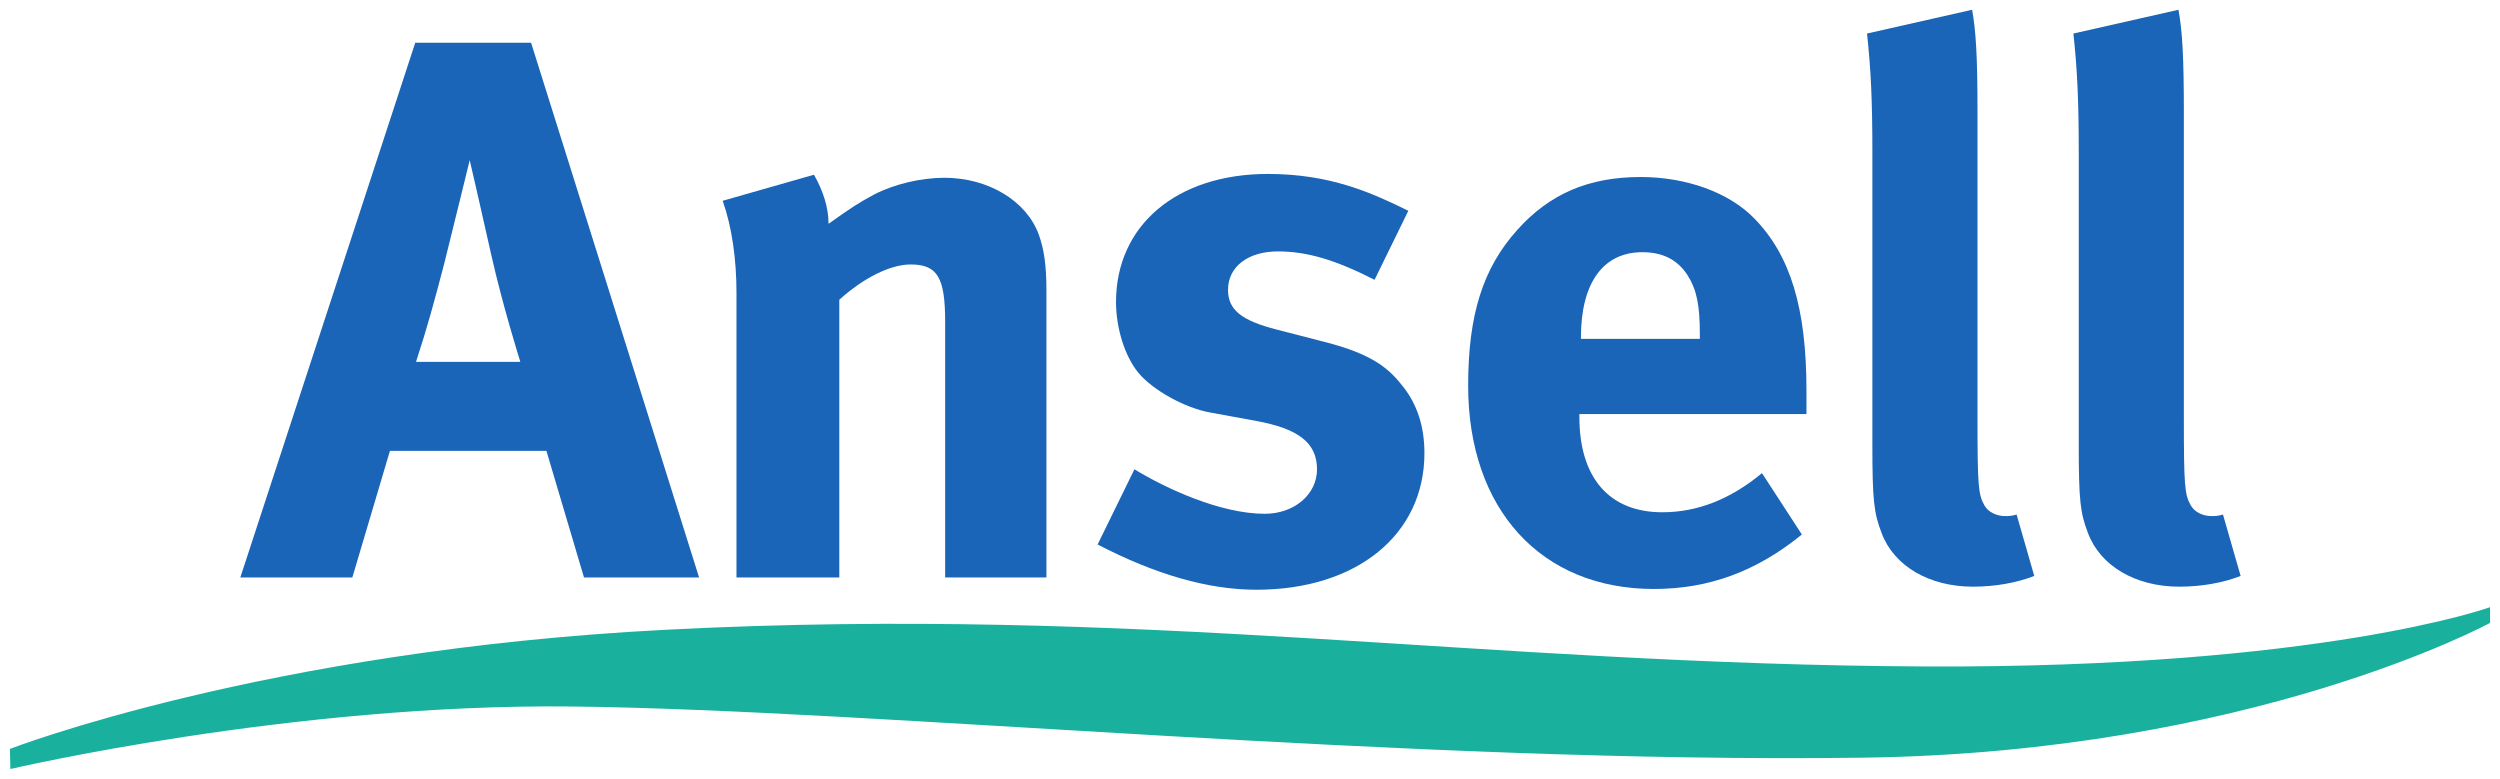
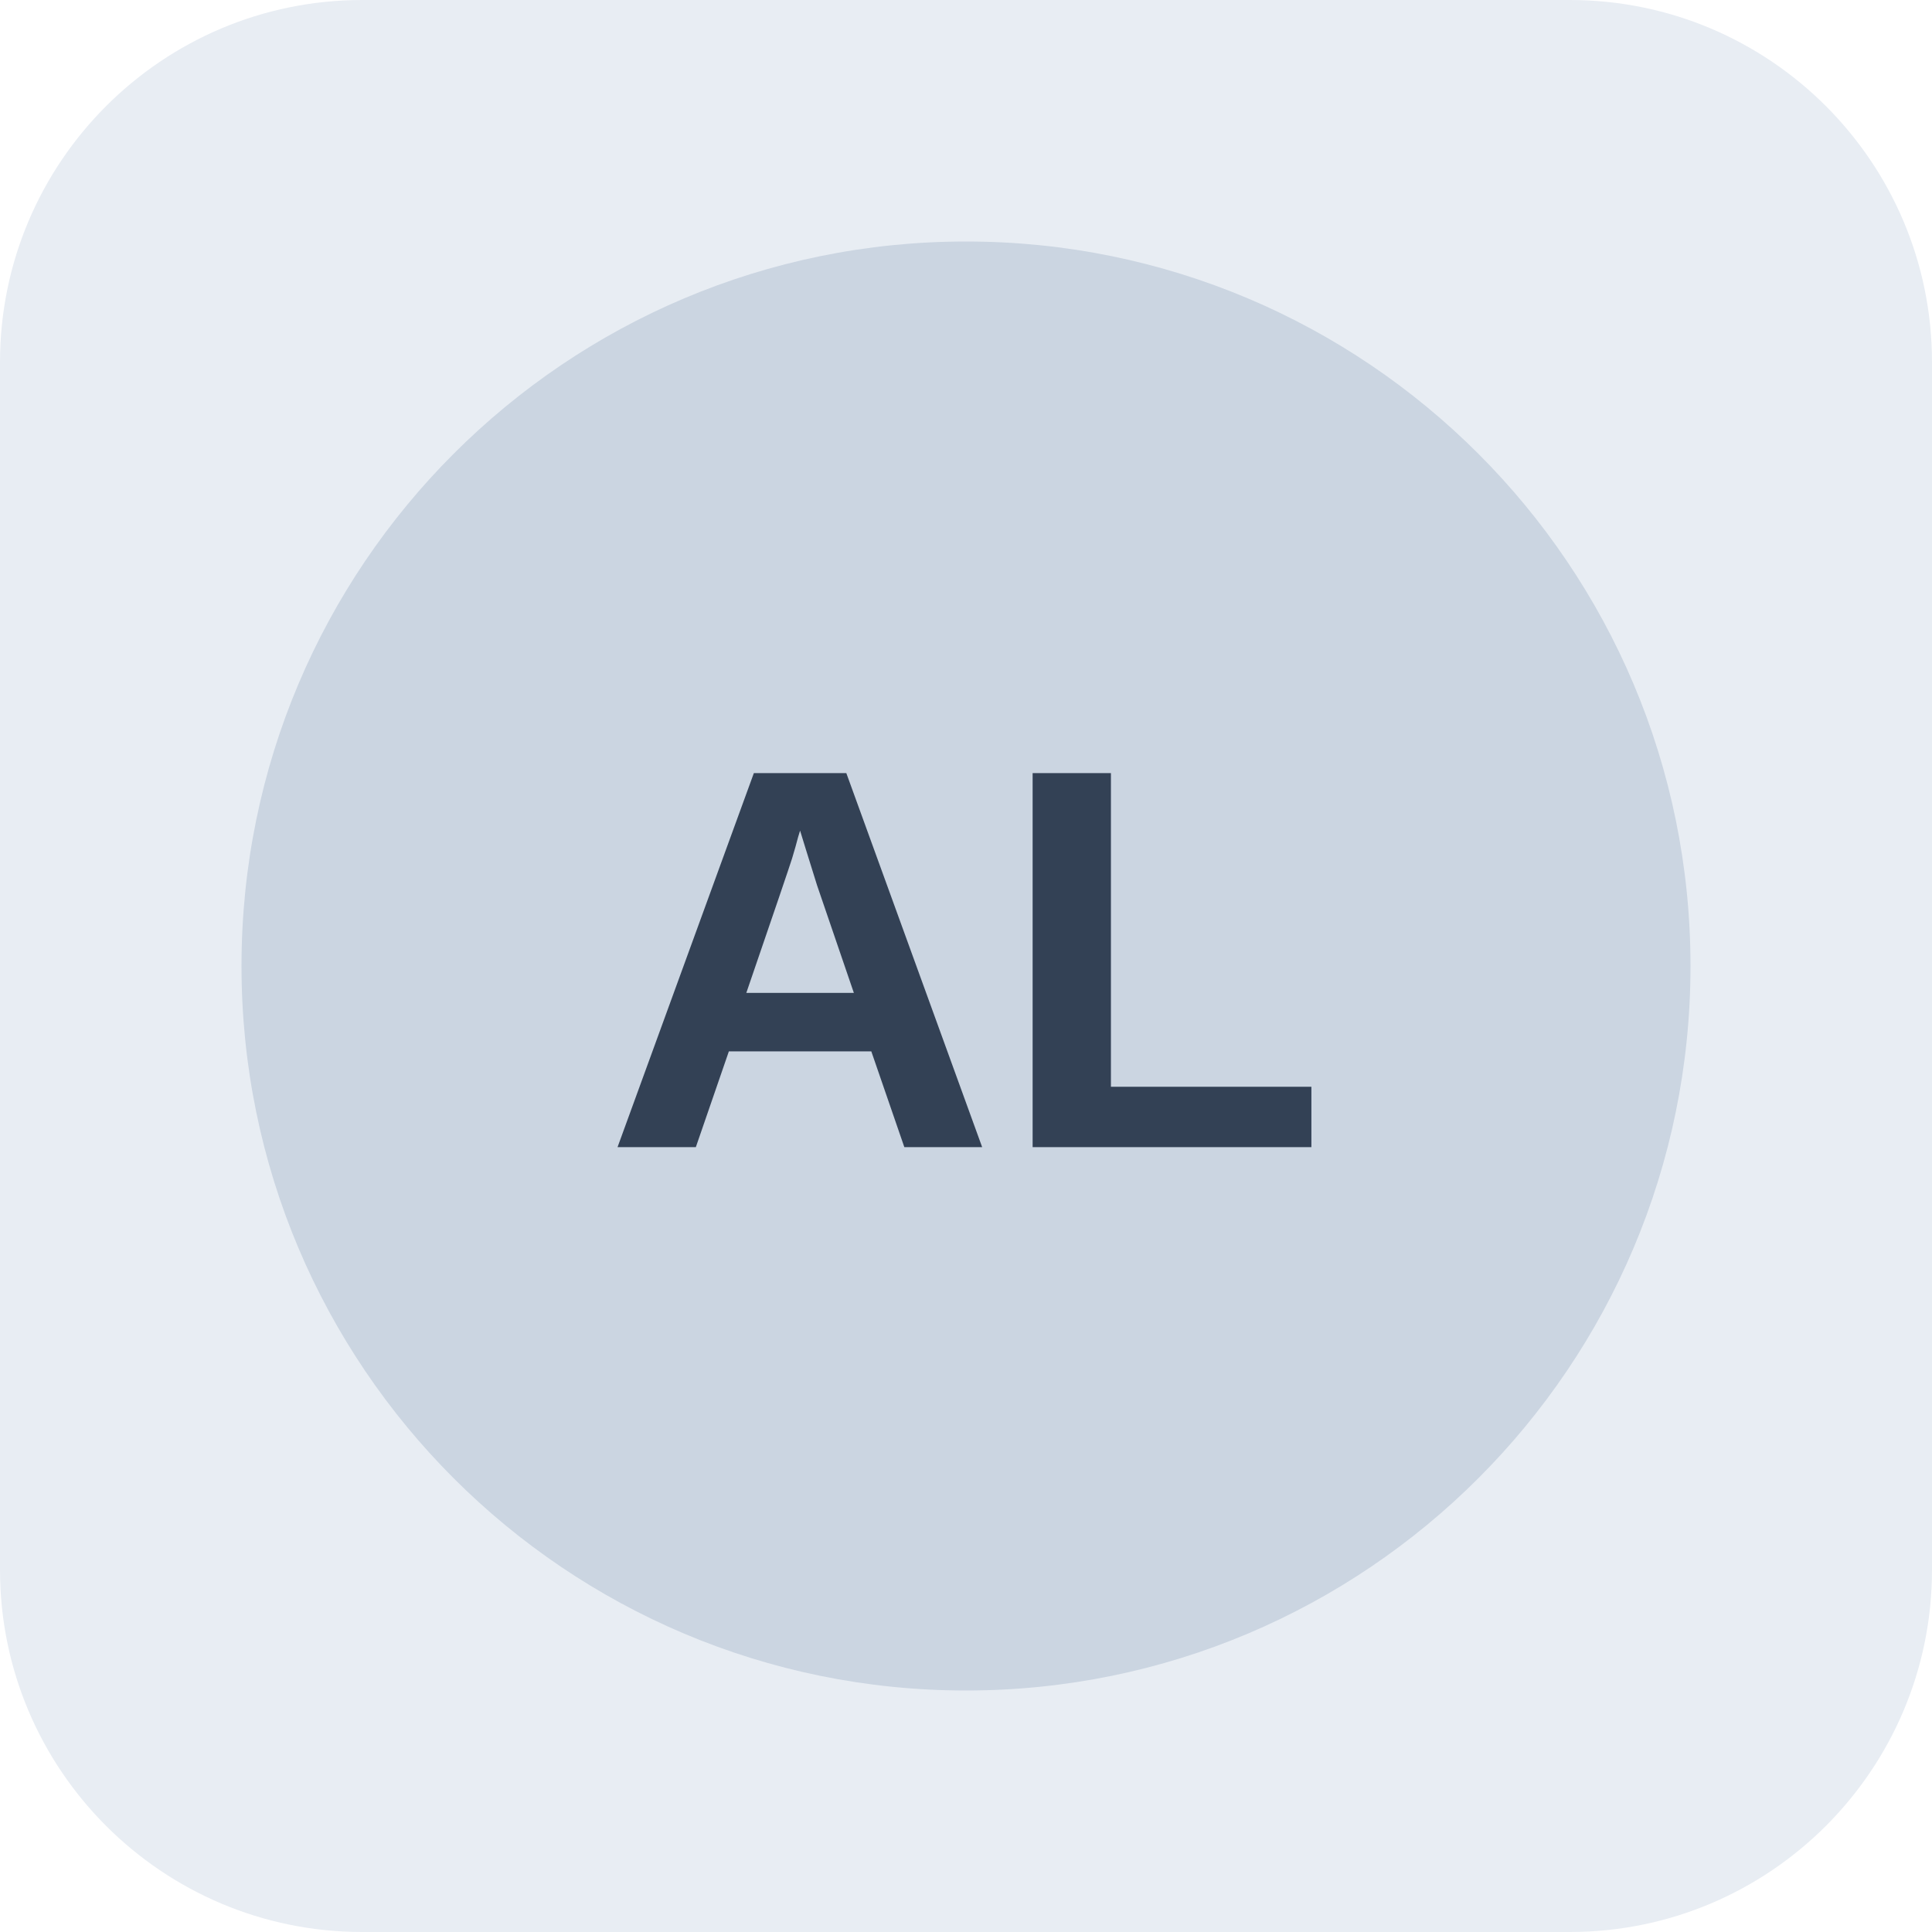
- <svg xmlns="http://www.w3.org/2000/svg" version="1.1" width="892.913" height="278.15" id="svg8629">
-   <defs id="defs8631" />
-   <g transform="translate(41.70009,-212.4013)" id="layer1">
-     <g transform="matrix(5.066826,0,0,5.066826,158.6536,-739.0026)" id="g8670">
-       <g transform="matrix(1.25,0,0,-1.25,-22.6017,228.4775)" id="g8539">
-         <path d="m 0,0 6.317,0 2.119,7.138 8.826,0 2.119,-7.138 6.49,0 -9.474,30.154 -6.533,0 L 0,0 z m 11.508,17.738 c 0.562,2.249 1.428,5.797 1.428,5.797 0,0 0.909,-3.938 1.211,-5.322 0.648,-2.899 1.644,-6.055 1.644,-6.055 l -5.883,0 c 0.648,1.989 1.037,3.416 1.6,5.58" id="path8541" style="fill:#1a65b7;fill-opacity:1;fill-rule:nonzero;stroke:none" />
-       </g>
-       <g transform="matrix(1.25,0,0,-1.25,11.39955,201.9249)" id="g8543">
-         <path d="m 0,0 5.148,1.47 c 0.52,-0.908 0.823,-1.859 0.823,-2.768 1.341,0.951 1.601,1.125 2.553,1.644 1.168,0.606 2.682,0.952 3.979,0.952 2.468,0 4.63,-1.298 5.322,-3.202 0.303,-0.822 0.433,-1.773 0.433,-3.158 l 0,-16.18 -5.711,0 0,14.407 c 0,2.508 -0.433,3.244 -1.947,3.244 -1.168,0 -2.681,-0.779 -4.023,-1.989 l 0,-15.662 -5.798,0 0,16.05 C 0.779,-3.288 0.52,-1.471 0,0" id="path8545" style="fill:#1a65b7;fill-opacity:1;fill-rule:nonzero;stroke:none" />
-       </g>
-       <g transform="matrix(1.25,0,0,-1.25,59.73205,202.6287)" id="g8547">
-         <path d="m 0,0 -1.904,-3.893 c -2.208,1.125 -3.807,1.601 -5.451,1.601 -1.689,0 -2.813,-0.866 -2.813,-2.163 0,-1.126 0.736,-1.731 2.769,-2.25 l 2.682,-0.692 c 2.725,-0.693 3.635,-1.515 4.413,-2.509 0.823,-1.039 1.212,-2.294 1.212,-3.764 0,-4.586 -3.807,-7.701 -9.475,-7.701 -2.726,0 -5.711,0.866 -8.955,2.552 l 2.076,4.24 c 1.774,-1.082 4.846,-2.509 7.355,-2.509 1.644,0 2.942,1.081 2.942,2.509 0,1.514 -1.082,2.293 -3.418,2.725 l -2.595,0.476 c -1.472,0.26 -3.289,1.298 -4.067,2.25 -0.779,0.952 -1.255,2.552 -1.255,3.98 0,4.327 3.418,7.225 8.565,7.225 C -4.37,2.077 -2.035,0.996 0,0" id="path8549" style="fill:#1a65b7;fill-opacity:1;fill-rule:nonzero;stroke:none" />
-       </g>
-       <g transform="matrix(1.25,0,0,-1.25,77.6308,223.8812)" id="g8551">
-         <path d="m 0,0 c -2.985,0 -4.672,1.947 -4.672,5.365 l 0,0.173 12.805,0 0,1.341 c 0,4.629 -0.907,7.614 -2.942,9.691 -1.427,1.471 -3.85,2.336 -6.401,2.336 -2.943,0 -5.149,-0.952 -6.967,-2.986 -1.946,-2.163 -2.768,-4.801 -2.768,-8.781 0,-6.966 4.11,-11.465 10.469,-11.465 3.115,0 5.798,0.995 8.35,3.072 L 5.624,2.207 C 3.85,0.736 1.991,0 0,0 m -4.585,9.865 c 0,3.071 1.255,4.801 3.46,4.801 1.168,0 1.99,-0.432 2.552,-1.297 0.52,-0.822 0.693,-1.688 0.693,-3.332 l 0,-0.259 -6.705,0" id="path8553" style="fill:#1a65b7;fill-opacity:1;fill-rule:nonzero;stroke:none" />
-       </g>
-       <g transform="matrix(1.25,0,0,-1.25,99.47454,188.4587)" id="g8555">
-         <path d="m 0,0 c 0.216,-1.212 0.303,-2.64 0.303,-5.755 l 0,-17.261 c 0,-3.808 0.043,-4.327 0.39,-4.932 0.215,-0.39 0.692,-0.605 1.168,-0.605 0.216,0 0.345,0 0.648,0.086 l 0.995,-3.462 c -0.995,-0.389 -2.205,-0.605 -3.46,-0.605 -2.467,0 -4.457,1.168 -5.149,3.028 -0.432,1.125 -0.52,1.818 -0.52,4.975 l 0,16.526 c 0,2.899 -0.086,4.673 -0.302,6.664" id="path8557" style="fill:#1a65b7;fill-opacity:1;fill-rule:nonzero;stroke:none" />
-       </g>
-       <g transform="matrix(1.25,0,0,-1.25,114.022,188.4587)" id="g8559">
-         <path d="m 0,0 c 0.216,-1.212 0.302,-2.64 0.302,-5.755 l 0,-17.261 c 0,-3.808 0.044,-4.327 0.39,-4.932 0.216,-0.39 0.692,-0.605 1.169,-0.605 0.215,0 0.345,0 0.648,0.086 l 0.995,-3.462 c -0.995,-0.389 -2.206,-0.605 -3.461,-0.605 -2.466,0 -4.457,1.168 -5.149,3.028 -0.433,1.125 -0.519,1.818 -0.519,4.975 l 0,16.526 c 0,2.899 -0.086,4.673 -0.302,6.664" id="path8561" style="fill:#1a65b7;fill-opacity:1;fill-rule:nonzero;stroke:none" />
-       </g>
-       <g transform="matrix(1.25,0,0,-1.25,-38.84295,240.5625)" id="g8563">
-         <path d="m 0,0 0.025,-1.134 c 0,0 15.853,3.702 31.654,3.525 17.308,-0.19 47.105,-3.229 72.813,-2.886 21.947,0.298 35.371,7.601 35.371,7.601 l -0.004,0.885 c 0,0 -9.526,-3.444 -31.823,-3.342 C 82.82,4.764 63.909,8.099 37.053,6.723 14.335,5.562 0,0 0,0" id="path8565" style="fill:#19b19e;fill-opacity:1;fill-rule:nonzero;stroke:none" />
-       </g>
-     </g>
-   </g>
+ <svg xmlns="http://www.w3.org/2000/svg" width="64" height="64" viewBox="0 0 64 64" role="img" aria-label="Neutral company reference placeholder">
+   <rect width="64" height="64" rx="12" fill="#e8edf3" />
+   <circle cx="32" cy="32" r="24" fill="#cbd5e1" />
+   <text x="32" y="38" text-anchor="middle" font-family="Arial,sans-serif" font-size="18" font-weight="700" fill="#334155">AL</text>
</svg>
